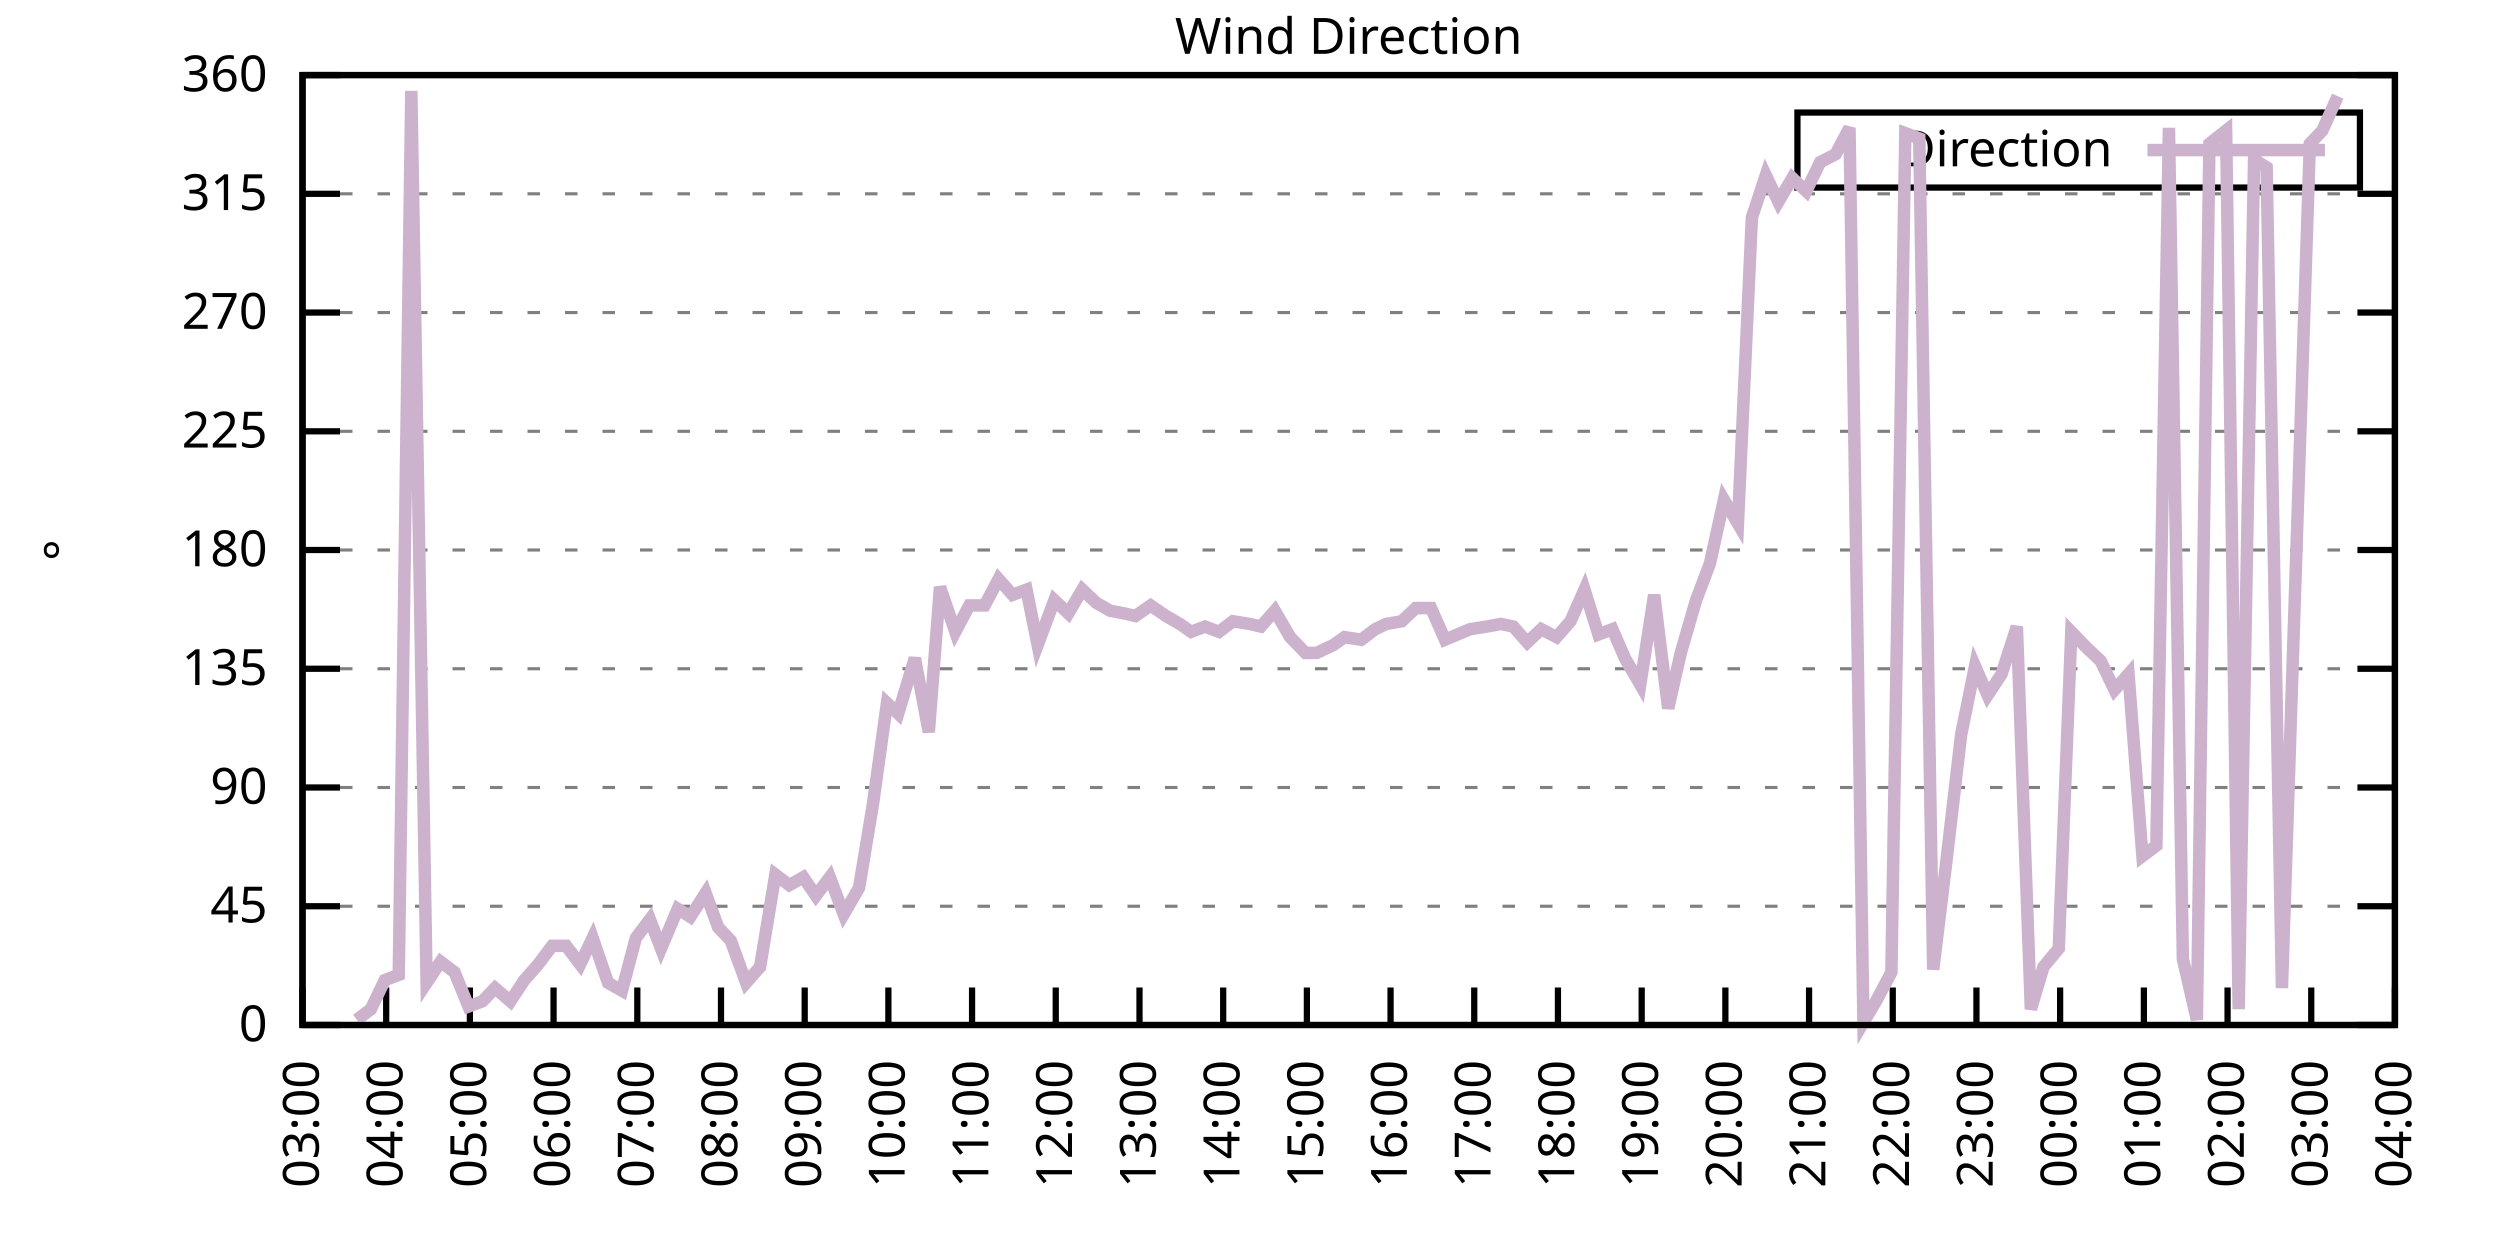
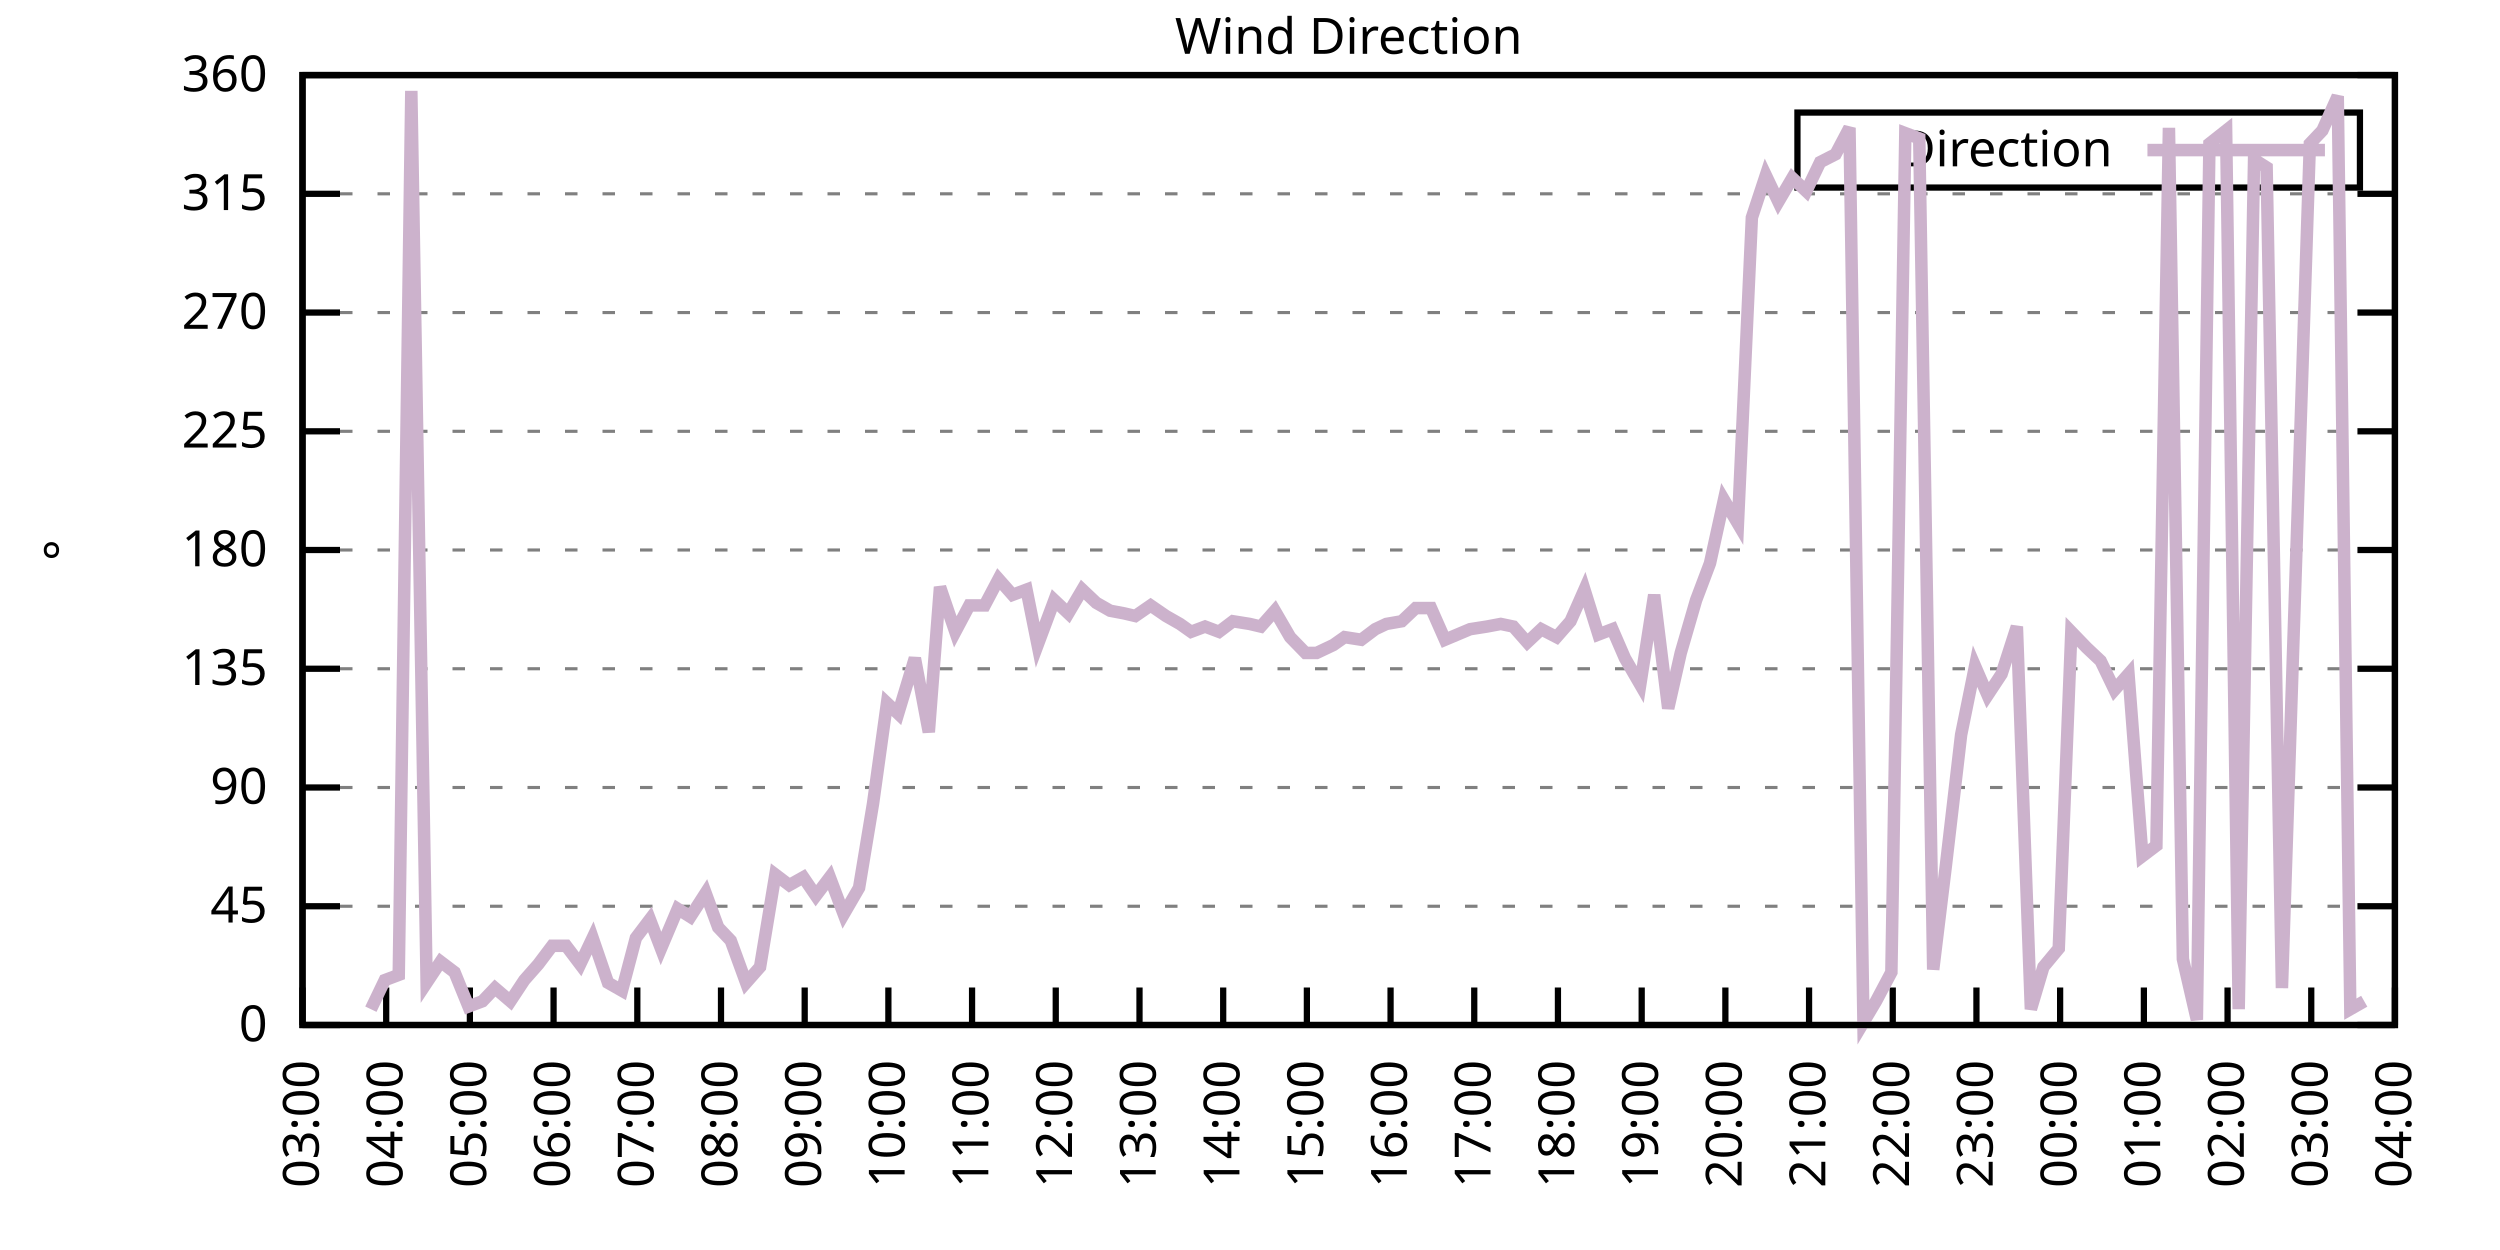
<svg xmlns="http://www.w3.org/2000/svg" xmlns:xlink="http://www.w3.org/1999/xlink" width="400" height="200" viewBox="0 0 400 200">
  <g id="gnuplot_canvas">
    <rect x="0" y="0" width="400" height="200" fill="none" />
    <defs>
      <circle id="gpDot" r="0.5" stroke-width="0.5" stroke="currentColor" />
      <path id="gpPt0" stroke-width="0.333" stroke="currentColor" d="M-1,0 h2 M0,-1 v2" />
      <path id="gpPt1" stroke-width="0.333" stroke="currentColor" d="M-1,-1 L1,1 M1,-1 L-1,1" />
      <path id="gpPt2" stroke-width="0.333" stroke="currentColor" d="M-1,0 L1,0 M0,-1 L0,1 M-1,-1 L1,1 M-1,1 L1,-1" />
      <rect id="gpPt3" stroke-width="0.333" stroke="currentColor" x="-1" y="-1" width="2" height="2" />
      <rect id="gpPt4" stroke-width="0.333" stroke="currentColor" fill="currentColor" x="-1" y="-1" width="2" height="2" />
      <circle id="gpPt5" stroke-width="0.333" stroke="currentColor" cx="0" cy="0" r="1" />
      <use xlink:href="#gpPt5" id="gpPt6" fill="currentColor" stroke="none" />
      <path id="gpPt7" stroke-width="0.333" stroke="currentColor" d="M0,-1.33 L-1.33,0.67 L1.33,0.67 z" />
      <use xlink:href="#gpPt7" id="gpPt8" fill="currentColor" stroke="none" />
      <use xlink:href="#gpPt7" id="gpPt9" stroke="currentColor" transform="rotate(180)" />
      <use xlink:href="#gpPt9" id="gpPt10" fill="currentColor" stroke="none" />
      <use xlink:href="#gpPt3" id="gpPt11" stroke="currentColor" transform="rotate(45)" />
      <use xlink:href="#gpPt11" id="gpPt12" fill="currentColor" stroke="none" />
      <path id="gpPt13" stroke-width="0.333" stroke="currentColor" d="M0,1.330 L1.265,0.411 L0.782,-1.067 L-0.782,-1.076 L-1.265,0.411 z" />
      <use xlink:href="#gpPt13" id="gpPt14" fill="currentColor" stroke="none" />
      <filter id="textbox" filterUnits="objectBoundingBox" x="0" y="0" height="1" width="1">
        <feFlood flood-color="white" flood-opacity="1" result="bgnd" />
        <feComposite in="SourceGraphic" in2="bgnd" operator="atop" />
      </filter>
      <filter id="greybox" filterUnits="objectBoundingBox" x="0" y="0" height="1" width="1">
        <feFlood flood-color="lightgrey" flood-opacity="1" result="grey" />
        <feComposite in="SourceGraphic" in2="grey" operator="atop" />
      </filter>
    </defs>
    <g fill="none" color="white" stroke="currentColor" stroke-width="1.00" stroke-linecap="butt" stroke-linejoin="miter">
</g>
    <g fill="none" color="black" stroke="currentColor" stroke-width="1.00" stroke-linecap="butt" stroke-linejoin="miter">
      <g stroke="none" shape-rendering="crispEdges">
        <polygon fill="rgb(255, 255, 255)" points="48.40,164.00 383.18,164.00 383.18,12.02 48.40,12.02 " />
      </g>
    </g>
    <g fill="none" color="black" stroke="currentColor" stroke-width="1.00" stroke-linecap="butt" stroke-linejoin="miter">
</g>
    <g fill="none" color="black" stroke="black" stroke-width="0.50" stroke-linecap="butt" stroke-linejoin="miter">
</g>
    <g fill="none" color="gray" stroke="currentColor" stroke-width="0.50" stroke-linecap="butt" stroke-linejoin="miter">
      <path stroke="gray" stroke-dasharray="2,4" class="gridline" d="M48.40,164.00 L383.19,164.00  " />
    </g>
    <g fill="none" color="gray" stroke="gray" stroke-width="1.00" stroke-linecap="butt" stroke-linejoin="miter">
</g>
    <g fill="none" color="black" stroke="currentColor" stroke-width="1.00" stroke-linecap="butt" stroke-linejoin="miter">
      <path stroke="black" d="M48.40,164.00 L54.40,164.00 M383.19,164.00 L377.19,164.00  " />
      <g transform="translate(42.80,166.60)" stroke="none" fill="black" font-family="Sans" font-size="8.00" text-anchor="end">
        <text>
          <tspan font-family="Sans"> 0</tspan>
        </text>
      </g>
    </g>
    <g fill="none" color="black" stroke="currentColor" stroke-width="1.00" stroke-linecap="butt" stroke-linejoin="miter">
</g>
    <g fill="none" color="black" stroke="black" stroke-width="0.50" stroke-linecap="butt" stroke-linejoin="miter">
</g>
    <g fill="none" color="gray" stroke="currentColor" stroke-width="0.50" stroke-linecap="butt" stroke-linejoin="miter">
      <path stroke="gray" stroke-dasharray="2,4" class="gridline" d="M48.40,145.00 L383.19,145.00  " />
    </g>
    <g fill="none" color="gray" stroke="gray" stroke-width="1.00" stroke-linecap="butt" stroke-linejoin="miter">
</g>
    <g fill="none" color="black" stroke="currentColor" stroke-width="1.00" stroke-linecap="butt" stroke-linejoin="miter">
      <path stroke="black" d="M48.40,145.00 L54.40,145.00 M383.19,145.00 L377.19,145.00  " />
      <g transform="translate(42.80,147.60)" stroke="none" fill="black" font-family="Sans" font-size="8.00" text-anchor="end">
        <text>
          <tspan font-family="Sans"> 45</tspan>
        </text>
      </g>
    </g>
    <g fill="none" color="black" stroke="currentColor" stroke-width="1.00" stroke-linecap="butt" stroke-linejoin="miter">
</g>
    <g fill="none" color="black" stroke="black" stroke-width="0.50" stroke-linecap="butt" stroke-linejoin="miter">
</g>
    <g fill="none" color="gray" stroke="currentColor" stroke-width="0.50" stroke-linecap="butt" stroke-linejoin="miter">
      <path stroke="gray" stroke-dasharray="2,4" class="gridline" d="M48.40,126.00 L383.19,126.00  " />
    </g>
    <g fill="none" color="gray" stroke="gray" stroke-width="1.00" stroke-linecap="butt" stroke-linejoin="miter">
</g>
    <g fill="none" color="black" stroke="currentColor" stroke-width="1.00" stroke-linecap="butt" stroke-linejoin="miter">
      <path stroke="black" d="M48.40,126.00 L54.40,126.00 M383.19,126.00 L377.19,126.00  " />
      <g transform="translate(42.80,128.60)" stroke="none" fill="black" font-family="Sans" font-size="8.00" text-anchor="end">
        <text>
          <tspan font-family="Sans"> 90</tspan>
        </text>
      </g>
    </g>
    <g fill="none" color="black" stroke="currentColor" stroke-width="1.00" stroke-linecap="butt" stroke-linejoin="miter">
</g>
    <g fill="none" color="black" stroke="black" stroke-width="0.50" stroke-linecap="butt" stroke-linejoin="miter">
</g>
    <g fill="none" color="gray" stroke="currentColor" stroke-width="0.50" stroke-linecap="butt" stroke-linejoin="miter">
      <path stroke="gray" stroke-dasharray="2,4" class="gridline" d="M48.40,107.00 L383.19,107.00  " />
    </g>
    <g fill="none" color="gray" stroke="gray" stroke-width="1.00" stroke-linecap="butt" stroke-linejoin="miter">
</g>
    <g fill="none" color="black" stroke="currentColor" stroke-width="1.00" stroke-linecap="butt" stroke-linejoin="miter">
      <path stroke="black" d="M48.40,107.00 L54.40,107.00 M383.19,107.00 L377.19,107.00  " />
      <g transform="translate(42.80,109.60)" stroke="none" fill="black" font-family="Sans" font-size="8.00" text-anchor="end">
        <text>
          <tspan font-family="Sans"> 135</tspan>
        </text>
      </g>
    </g>
    <g fill="none" color="black" stroke="currentColor" stroke-width="1.00" stroke-linecap="butt" stroke-linejoin="miter">
</g>
    <g fill="none" color="black" stroke="black" stroke-width="0.50" stroke-linecap="butt" stroke-linejoin="miter">
</g>
    <g fill="none" color="gray" stroke="currentColor" stroke-width="0.50" stroke-linecap="butt" stroke-linejoin="miter">
      <path stroke="gray" stroke-dasharray="2,4" class="gridline" d="M48.40,88.00 L383.19,88.00  " />
    </g>
    <g fill="none" color="gray" stroke="gray" stroke-width="1.00" stroke-linecap="butt" stroke-linejoin="miter">
</g>
    <g fill="none" color="black" stroke="currentColor" stroke-width="1.00" stroke-linecap="butt" stroke-linejoin="miter">
      <path stroke="black" d="M48.40,88.00 L54.40,88.00 M383.19,88.00 L377.19,88.00  " />
      <g transform="translate(42.80,90.60)" stroke="none" fill="black" font-family="Sans" font-size="8.00" text-anchor="end">
        <text>
          <tspan font-family="Sans"> 180</tspan>
        </text>
      </g>
    </g>
    <g fill="none" color="black" stroke="currentColor" stroke-width="1.00" stroke-linecap="butt" stroke-linejoin="miter">
</g>
    <g fill="none" color="black" stroke="black" stroke-width="0.50" stroke-linecap="butt" stroke-linejoin="miter">
</g>
    <g fill="none" color="gray" stroke="currentColor" stroke-width="0.50" stroke-linecap="butt" stroke-linejoin="miter">
      <path stroke="gray" stroke-dasharray="2,4" class="gridline" d="M48.40,69.01 L383.19,69.01  " />
    </g>
    <g fill="none" color="gray" stroke="gray" stroke-width="1.00" stroke-linecap="butt" stroke-linejoin="miter">
</g>
    <g fill="none" color="black" stroke="currentColor" stroke-width="1.00" stroke-linecap="butt" stroke-linejoin="miter">
      <path stroke="black" d="M48.40,69.01 L54.40,69.01 M383.19,69.01 L377.19,69.01  " />
      <g transform="translate(42.80,71.61)" stroke="none" fill="black" font-family="Sans" font-size="8.00" text-anchor="end">
        <text>
          <tspan font-family="Sans"> 225</tspan>
        </text>
      </g>
    </g>
    <g fill="none" color="black" stroke="currentColor" stroke-width="1.00" stroke-linecap="butt" stroke-linejoin="miter">
</g>
    <g fill="none" color="black" stroke="black" stroke-width="0.50" stroke-linecap="butt" stroke-linejoin="miter">
</g>
    <g fill="none" color="gray" stroke="currentColor" stroke-width="0.50" stroke-linecap="butt" stroke-linejoin="miter">
      <path stroke="gray" stroke-dasharray="2,4" class="gridline" d="M48.40,50.01 L383.19,50.01  " />
    </g>
    <g fill="none" color="gray" stroke="gray" stroke-width="1.00" stroke-linecap="butt" stroke-linejoin="miter">
</g>
    <g fill="none" color="black" stroke="currentColor" stroke-width="1.00" stroke-linecap="butt" stroke-linejoin="miter">
      <path stroke="black" d="M48.40,50.01 L54.40,50.01 M383.19,50.01 L377.19,50.01  " />
      <g transform="translate(42.80,52.61)" stroke="none" fill="black" font-family="Sans" font-size="8.00" text-anchor="end">
        <text>
          <tspan font-family="Sans"> 270</tspan>
        </text>
      </g>
    </g>
    <g fill="none" color="black" stroke="currentColor" stroke-width="1.00" stroke-linecap="butt" stroke-linejoin="miter">
</g>
    <g fill="none" color="black" stroke="black" stroke-width="0.50" stroke-linecap="butt" stroke-linejoin="miter">
</g>
    <g fill="none" color="gray" stroke="currentColor" stroke-width="0.50" stroke-linecap="butt" stroke-linejoin="miter">
      <path stroke="gray" stroke-dasharray="2,4" class="gridline" d="M48.40,31.01 L383.19,31.01  " />
    </g>
    <g fill="none" color="gray" stroke="gray" stroke-width="1.00" stroke-linecap="butt" stroke-linejoin="miter">
</g>
    <g fill="none" color="black" stroke="currentColor" stroke-width="1.00" stroke-linecap="butt" stroke-linejoin="miter">
      <path stroke="black" d="M48.40,31.01 L54.40,31.01 M383.19,31.01 L377.19,31.01  " />
      <g transform="translate(42.80,33.61)" stroke="none" fill="black" font-family="Sans" font-size="8.00" text-anchor="end">
        <text>
          <tspan font-family="Sans"> 315</tspan>
        </text>
      </g>
    </g>
    <g fill="none" color="black" stroke="currentColor" stroke-width="1.00" stroke-linecap="butt" stroke-linejoin="miter">
</g>
    <g fill="none" color="black" stroke="black" stroke-width="0.50" stroke-linecap="butt" stroke-linejoin="miter">
</g>
    <g fill="none" color="gray" stroke="currentColor" stroke-width="0.50" stroke-linecap="butt" stroke-linejoin="miter">
      <path stroke="gray" stroke-dasharray="2,4" class="gridline" d="M48.40,12.01 L383.19,12.01  " />
    </g>
    <g fill="none" color="gray" stroke="gray" stroke-width="1.00" stroke-linecap="butt" stroke-linejoin="miter">
</g>
    <g fill="none" color="black" stroke="currentColor" stroke-width="1.00" stroke-linecap="butt" stroke-linejoin="miter">
      <path stroke="black" d="M48.40,12.01 L54.40,12.01 M383.19,12.01 L377.19,12.01  " />
      <g transform="translate(42.80,14.61)" stroke="none" fill="black" font-family="Sans" font-size="8.00" text-anchor="end">
        <text>
          <tspan font-family="Sans"> 360</tspan>
        </text>
      </g>
    </g>
    <g fill="none" color="black" stroke="currentColor" stroke-width="1.00" stroke-linecap="butt" stroke-linejoin="miter">
      <path stroke="black" d="M48.40,164.00 L48.40,158.00  " />
      <g transform="translate(51.00,169.60) rotate(270.00)" stroke="none" fill="black" font-family="Sans" font-size="8.00" text-anchor="end">
        <text>
          <tspan font-family="Sans">03:00</tspan>
        </text>
      </g>
    </g>
    <g fill="none" color="black" stroke="currentColor" stroke-width="1.00" stroke-linecap="butt" stroke-linejoin="miter">
      <path stroke="black" d="M61.79,164.00 L61.79,158.00  " />
      <g transform="translate(64.39,169.60) rotate(270.00)" stroke="none" fill="black" font-family="Sans" font-size="8.00" text-anchor="end">
        <text>
          <tspan font-family="Sans">04:00</tspan>
        </text>
      </g>
    </g>
    <g fill="none" color="black" stroke="currentColor" stroke-width="1.00" stroke-linecap="butt" stroke-linejoin="miter">
      <path stroke="black" d="M75.18,164.00 L75.18,158.00  " />
      <g transform="translate(77.78,169.60) rotate(270.00)" stroke="none" fill="black" font-family="Sans" font-size="8.00" text-anchor="end">
        <text>
          <tspan font-family="Sans">05:00</tspan>
        </text>
      </g>
    </g>
    <g fill="none" color="black" stroke="currentColor" stroke-width="1.00" stroke-linecap="butt" stroke-linejoin="miter">
      <path stroke="black" d="M88.57,164.00 L88.57,158.00  " />
      <g transform="translate(91.17,169.60) rotate(270.00)" stroke="none" fill="black" font-family="Sans" font-size="8.00" text-anchor="end">
        <text>
          <tspan font-family="Sans">06:00</tspan>
        </text>
      </g>
    </g>
    <g fill="none" color="black" stroke="currentColor" stroke-width="1.00" stroke-linecap="butt" stroke-linejoin="miter">
      <path stroke="black" d="M101.97,164.00 L101.97,158.00  " />
      <g transform="translate(104.57,169.60) rotate(270.00)" stroke="none" fill="black" font-family="Sans" font-size="8.00" text-anchor="end">
        <text>
          <tspan font-family="Sans">07:00</tspan>
        </text>
      </g>
    </g>
    <g fill="none" color="black" stroke="currentColor" stroke-width="1.00" stroke-linecap="butt" stroke-linejoin="miter">
      <path stroke="black" d="M115.36,164.00 L115.36,158.00  " />
      <g transform="translate(117.96,169.60) rotate(270.00)" stroke="none" fill="black" font-family="Sans" font-size="8.00" text-anchor="end">
        <text>
          <tspan font-family="Sans">08:00</tspan>
        </text>
      </g>
    </g>
    <g fill="none" color="black" stroke="currentColor" stroke-width="1.00" stroke-linecap="butt" stroke-linejoin="miter">
      <path stroke="black" d="M128.75,164.00 L128.75,158.00  " />
      <g transform="translate(131.35,169.60) rotate(270.00)" stroke="none" fill="black" font-family="Sans" font-size="8.00" text-anchor="end">
        <text>
          <tspan font-family="Sans">09:00</tspan>
        </text>
      </g>
    </g>
    <g fill="none" color="black" stroke="currentColor" stroke-width="1.00" stroke-linecap="butt" stroke-linejoin="miter">
      <path stroke="black" d="M142.14,164.00 L142.14,158.00  " />
      <g transform="translate(144.74,169.60) rotate(270.00)" stroke="none" fill="black" font-family="Sans" font-size="8.00" text-anchor="end">
        <text>
          <tspan font-family="Sans">10:00</tspan>
        </text>
      </g>
    </g>
    <g fill="none" color="black" stroke="currentColor" stroke-width="1.00" stroke-linecap="butt" stroke-linejoin="miter">
      <path stroke="black" d="M155.53,164.00 L155.53,158.00  " />
      <g transform="translate(158.13,169.60) rotate(270.00)" stroke="none" fill="black" font-family="Sans" font-size="8.00" text-anchor="end">
        <text>
          <tspan font-family="Sans">11:00</tspan>
        </text>
      </g>
    </g>
    <g fill="none" color="black" stroke="currentColor" stroke-width="1.00" stroke-linecap="butt" stroke-linejoin="miter">
      <path stroke="black" d="M168.92,164.00 L168.92,158.00  " />
      <g transform="translate(171.52,169.60) rotate(270.00)" stroke="none" fill="black" font-family="Sans" font-size="8.00" text-anchor="end">
        <text>
          <tspan font-family="Sans">12:00</tspan>
        </text>
      </g>
    </g>
    <g fill="none" color="black" stroke="currentColor" stroke-width="1.00" stroke-linecap="butt" stroke-linejoin="miter">
      <path stroke="black" d="M182.32,164.00 L182.32,158.00  " />
      <g transform="translate(184.92,169.60) rotate(270.00)" stroke="none" fill="black" font-family="Sans" font-size="8.00" text-anchor="end">
        <text>
          <tspan font-family="Sans">13:00</tspan>
        </text>
      </g>
    </g>
    <g fill="none" color="black" stroke="currentColor" stroke-width="1.00" stroke-linecap="butt" stroke-linejoin="miter">
      <path stroke="black" d="M195.71,164.00 L195.71,158.00  " />
      <g transform="translate(198.31,169.60) rotate(270.00)" stroke="none" fill="black" font-family="Sans" font-size="8.00" text-anchor="end">
        <text>
          <tspan font-family="Sans">14:00</tspan>
        </text>
      </g>
    </g>
    <g fill="none" color="black" stroke="currentColor" stroke-width="1.00" stroke-linecap="butt" stroke-linejoin="miter">
      <path stroke="black" d="M209.10,164.00 L209.10,158.00  " />
      <g transform="translate(211.70,169.60) rotate(270.00)" stroke="none" fill="black" font-family="Sans" font-size="8.00" text-anchor="end">
        <text>
          <tspan font-family="Sans">15:00</tspan>
        </text>
      </g>
    </g>
    <g fill="none" color="black" stroke="currentColor" stroke-width="1.00" stroke-linecap="butt" stroke-linejoin="miter">
      <path stroke="black" d="M222.49,164.00 L222.49,158.00  " />
      <g transform="translate(225.09,169.60) rotate(270.00)" stroke="none" fill="black" font-family="Sans" font-size="8.00" text-anchor="end">
        <text>
          <tspan font-family="Sans">16:00</tspan>
        </text>
      </g>
    </g>
    <g fill="none" color="black" stroke="currentColor" stroke-width="1.00" stroke-linecap="butt" stroke-linejoin="miter">
      <path stroke="black" d="M235.88,164.00 L235.88,158.00  " />
      <g transform="translate(238.48,169.60) rotate(270.00)" stroke="none" fill="black" font-family="Sans" font-size="8.00" text-anchor="end">
        <text>
          <tspan font-family="Sans">17:00</tspan>
        </text>
      </g>
    </g>
    <g fill="none" color="black" stroke="currentColor" stroke-width="1.00" stroke-linecap="butt" stroke-linejoin="miter">
      <path stroke="black" d="M249.27,164.00 L249.27,158.00  " />
      <g transform="translate(251.87,169.60) rotate(270.00)" stroke="none" fill="black" font-family="Sans" font-size="8.00" text-anchor="end">
        <text>
          <tspan font-family="Sans">18:00</tspan>
        </text>
      </g>
    </g>
    <g fill="none" color="black" stroke="currentColor" stroke-width="1.00" stroke-linecap="butt" stroke-linejoin="miter">
      <path stroke="black" d="M262.67,164.00 L262.67,158.00  " />
      <g transform="translate(265.27,169.60) rotate(270.00)" stroke="none" fill="black" font-family="Sans" font-size="8.00" text-anchor="end">
        <text>
          <tspan font-family="Sans">19:00</tspan>
        </text>
      </g>
    </g>
    <g fill="none" color="black" stroke="currentColor" stroke-width="1.00" stroke-linecap="butt" stroke-linejoin="miter">
      <path stroke="black" d="M276.06,164.00 L276.06,158.00  " />
      <g transform="translate(278.66,169.60) rotate(270.00)" stroke="none" fill="black" font-family="Sans" font-size="8.00" text-anchor="end">
        <text>
          <tspan font-family="Sans">20:00</tspan>
        </text>
      </g>
    </g>
    <g fill="none" color="black" stroke="currentColor" stroke-width="1.00" stroke-linecap="butt" stroke-linejoin="miter">
      <path stroke="black" d="M289.45,164.00 L289.45,158.00  " />
      <g transform="translate(292.05,169.60) rotate(270.00)" stroke="none" fill="black" font-family="Sans" font-size="8.00" text-anchor="end">
        <text>
          <tspan font-family="Sans">21:00</tspan>
        </text>
      </g>
    </g>
    <g fill="none" color="black" stroke="currentColor" stroke-width="1.00" stroke-linecap="butt" stroke-linejoin="miter">
      <path stroke="black" d="M302.84,164.00 L302.84,158.00  " />
      <g transform="translate(305.44,169.60) rotate(270.00)" stroke="none" fill="black" font-family="Sans" font-size="8.00" text-anchor="end">
        <text>
          <tspan font-family="Sans">22:00</tspan>
        </text>
      </g>
    </g>
    <g fill="none" color="black" stroke="currentColor" stroke-width="1.00" stroke-linecap="butt" stroke-linejoin="miter">
      <path stroke="black" d="M316.23,164.00 L316.23,158.00  " />
      <g transform="translate(318.83,169.60) rotate(270.00)" stroke="none" fill="black" font-family="Sans" font-size="8.00" text-anchor="end">
        <text>
          <tspan font-family="Sans">23:00</tspan>
        </text>
      </g>
    </g>
    <g fill="none" color="black" stroke="currentColor" stroke-width="1.00" stroke-linecap="butt" stroke-linejoin="miter">
      <path stroke="black" d="M329.62,164.00 L329.62,158.00  " />
      <g transform="translate(332.22,169.60) rotate(270.00)" stroke="none" fill="black" font-family="Sans" font-size="8.00" text-anchor="end">
        <text>
          <tspan font-family="Sans">00:00</tspan>
        </text>
      </g>
    </g>
    <g fill="none" color="black" stroke="currentColor" stroke-width="1.00" stroke-linecap="butt" stroke-linejoin="miter">
      <path stroke="black" d="M343.02,164.00 L343.02,158.00  " />
      <g transform="translate(345.62,169.60) rotate(270.00)" stroke="none" fill="black" font-family="Sans" font-size="8.00" text-anchor="end">
        <text>
          <tspan font-family="Sans">01:00</tspan>
        </text>
      </g>
    </g>
    <g fill="none" color="black" stroke="currentColor" stroke-width="1.00" stroke-linecap="butt" stroke-linejoin="miter">
      <path stroke="black" d="M356.41,164.00 L356.41,158.00  " />
      <g transform="translate(359.01,169.60) rotate(270.00)" stroke="none" fill="black" font-family="Sans" font-size="8.00" text-anchor="end">
        <text>
          <tspan font-family="Sans">02:00</tspan>
        </text>
      </g>
    </g>
    <g fill="none" color="black" stroke="currentColor" stroke-width="1.00" stroke-linecap="butt" stroke-linejoin="miter">
      <path stroke="black" d="M369.80,164.00 L369.80,158.00  " />
      <g transform="translate(372.40,169.60) rotate(270.00)" stroke="none" fill="black" font-family="Sans" font-size="8.00" text-anchor="end">
        <text>
          <tspan font-family="Sans">03:00</tspan>
        </text>
      </g>
    </g>
    <g fill="none" color="black" stroke="currentColor" stroke-width="1.00" stroke-linecap="butt" stroke-linejoin="miter">
      <path stroke="black" d="M383.19,164.00 L383.19,158.00  " />
      <g transform="translate(385.79,169.60) rotate(270.00)" stroke="none" fill="black" font-family="Sans" font-size="8.00" text-anchor="end">
        <text>
          <tspan font-family="Sans">04:00</tspan>
        </text>
      </g>
    </g>
    <g fill="none" color="black" stroke="currentColor" stroke-width="1.00" stroke-linecap="butt" stroke-linejoin="miter">
</g>
    <g fill="none" color="black" stroke="currentColor" stroke-width="1.00" stroke-linecap="butt" stroke-linejoin="miter">
      <path stroke="black" d="M48.40,12.01 L48.40,164.00 L383.19,164.00 L383.19,12.01 L48.40,12.01 Z  " />
    </g>
    <g fill="none" color="black" stroke="currentColor" stroke-width="1.00" stroke-linecap="butt" stroke-linejoin="miter">
</g>
    <g fill="none" color="black" stroke="currentColor" stroke-width="1.00" stroke-linecap="butt" stroke-linejoin="miter">
      <path stroke="black" d="M287.59,30.01 L287.59,18.01 L377.59,18.01 L377.59,30.01 L287.59,30.01 Z  " />
    </g>
    <g id="Wind_direction_plot_1">
      <g fill="none" color="white" stroke="black" stroke-width="2.00" stroke-linecap="butt" stroke-linejoin="miter">
</g>
      <g fill="none" color="black" stroke="currentColor" stroke-width="2.00" stroke-linecap="butt" stroke-linejoin="miter">
        <g transform="translate(337.99,26.61)" stroke="none" fill="black" font-family="Sans" font-size="8.00" text-anchor="end">
          <text>
            <tspan font-family="Sans">Direction</tspan>
          </text>
        </g>
      </g>
      <g fill="none" color="black" stroke="currentColor" stroke-width="2.00" stroke-linecap="butt" stroke-linejoin="miter">
-         <path stroke="rgb(204, 178, 204)" d="M343.59,24.01 L371.99,24.01 M57.10,163.16 L59.34,161.47 L61.57,156.82 L63.80,155.98 L65.81,14.54 L68.26,157.24   L70.50,153.87 L72.73,155.56 L74.96,161.04 L77.19,160.20 L79.20,158.09 L81.66,160.20 L83.89,156.82 L86.12,154.29   L88.35,151.33 L90.58,151.33 L92.82,154.29 L94.82,150.07 L97.28,157.24 L99.51,158.51 L101.74,150.07 L103.98,147.11   L105.76,151.76 L108.44,145.42 L110.45,146.69 L112.90,142.89 L114.91,148.38 L116.92,150.49 L119.38,157.24 L121.61,154.71   L124.06,139.93 L126.29,141.62 L128.53,140.36 L130.54,143.31 L132.77,140.36 L135.00,146.27 L137.45,142.05 L139.69,128.54   L141.92,112.49 L143.70,114.18 L146.38,105.31 L148.61,117.14 L150.40,93.92 L152.85,101.09 L155.09,96.87 L157.54,96.87   L159.77,92.65 L162.01,95.18 L164.24,94.34 L166.02,103.20 L168.70,96.03 L170.93,98.14 L173.17,94.34 L175.40,96.45   L177.63,97.72 L179.86,98.14 L181.65,98.56 L184.10,96.87 L186.56,98.56 L188.79,99.83 L190.57,101.09 L192.81,100.25   L195.04,101.09 L197.27,99.40 L199.95,99.83 L201.73,100.25 L203.97,97.72 L206.42,101.94 L208.88,104.47 L210.66,104.47   L213.34,103.20 L215.13,101.94 L217.80,102.36 L220.04,100.67 L221.82,99.83 L224.28,99.40 L226.51,97.29 L228.96,97.29   L231.20,102.36 L235.21,100.67 L237.89,100.25 L240.12,99.83 L242.13,100.25 L244.36,102.78 L246.60,100.67 L249.05,101.94   L251.28,99.40 L253.51,94.34 L255.75,101.52 L257.98,100.67 L259.99,105.31 L262.44,109.54 L264.67,95.18 L266.91,113.34   L268.92,104.47 L271.37,96.03 L273.60,90.12 L275.83,79.98 L278.07,83.78 L280.30,34.81 L282.53,28.05 L284.54,32.28   L286.77,28.48 L289.00,30.59 L291.23,25.94 L293.69,24.68 L295.92,20.45 L298.15,163.58 L300.16,160.20 L302.62,155.56   L304.85,21.30 L307.08,22.14 L309.31,155.13 L311.32,138.67 L313.78,117.56 L316.01,106.58 L318.02,111.23 L320.25,107.85   L322.70,100.25 L324.94,161.47 L326.95,154.71 L329.40,151.76 L331.41,101.09 L333.86,103.63 L336.10,105.74 L338.33,110.38   L340.56,107.85 L342.79,136.98 L345.02,135.29 L347.03,20.45 L349.26,153.45 L351.50,163.16 L353.51,22.99 L356.18,20.88   L358.19,161.47 L360.65,25.52 L362.66,26.79 L365.11,158.09 L369.58,22.99 L371.58,20.88 L374.04,15.39  " />
+         <path stroke="rgb(204, 178, 204)" d="M343.59,24.01 L371.99,24.01 M59.34,161.47 L61.57,156.82 L63.80,155.98 L65.81,14.54 L68.26,157.24 L70.50,153.87   L72.73,155.56 L74.96,161.04 L77.19,160.20 L79.20,158.09 L81.66,160.20 L83.89,156.82 L86.12,154.29 L88.35,151.33   L90.58,151.33 L92.82,154.29 L94.82,150.07 L97.28,157.24 L99.51,158.51 L101.74,150.07 L103.98,147.11 L105.76,151.76   L108.44,145.42 L110.45,146.69 L112.90,142.89 L114.91,148.38 L116.92,150.49 L119.38,157.24 L121.61,154.71 L124.06,139.93   L126.29,141.62 L128.53,140.36 L130.54,143.31 L132.77,140.36 L135.00,146.27 L137.45,142.05 L139.69,128.54 L141.92,112.49   L143.70,114.18 L146.38,105.31 L148.61,117.14 L150.40,93.92 L152.85,101.09 L155.09,96.87 L157.54,96.87 L159.77,92.65   L162.01,95.18 L164.24,94.34 L166.02,103.20 L168.70,96.03 L170.93,98.14 L173.17,94.34 L175.40,96.45 L177.63,97.72   L179.86,98.14 L181.65,98.56 L184.10,96.87 L186.56,98.56 L188.79,99.83 L190.57,101.09 L192.81,100.25 L195.04,101.09   L197.27,99.40 L199.95,99.83 L201.73,100.25 L203.97,97.72 L206.42,101.94 L208.88,104.47 L210.66,104.47 L213.34,103.20   L215.13,101.94 L217.80,102.36 L220.04,100.67 L221.82,99.83 L224.28,99.40 L226.51,97.29 L228.96,97.29 L231.20,102.36   L235.21,100.67 L237.89,100.25 L240.12,99.83 L242.13,100.25 L244.36,102.78 L246.60,100.67 L249.05,101.94 L251.28,99.40   L253.51,94.34 L255.75,101.52 L257.98,100.67 L259.99,105.31 L262.44,109.54 L264.67,95.18 L266.91,113.34 L268.92,104.47   L271.37,96.03 L273.60,90.12 L275.83,79.98 L278.07,83.78 L280.30,34.81 L282.53,28.05 L284.54,32.28 L286.77,28.48   L289.00,30.59 L291.23,25.94 L293.69,24.68 L295.92,20.45 L298.15,163.58 L300.16,160.20 L302.62,155.56 L304.85,21.30   L307.08,22.14 L309.31,155.13 L311.32,138.67 L313.78,117.56 L316.01,106.58 L318.02,111.23 L320.25,107.85 L322.70,100.25   L324.94,161.47 L326.95,154.71 L329.40,151.76 L331.41,101.09 L333.86,103.63 L336.10,105.74 L338.33,110.38 L340.56,107.85   L342.79,136.98 L345.02,135.29 L347.03,20.45 L349.26,153.45 L351.50,163.16 L353.51,22.99 L356.18,20.88 L358.19,161.47   L360.65,25.52 L362.66,26.79 L365.11,158.09 L369.58,22.99 L371.58,20.88 L374.04,15.39 L376.05,161.47 L378.28,160.20    " />
      </g>
    </g>
    <g fill="none" color="black" stroke="currentColor" stroke-width="2.00" stroke-linecap="butt" stroke-linejoin="miter">
</g>
    <g fill="none" color="black" stroke="black" stroke-width="1.00" stroke-linecap="butt" stroke-linejoin="miter">
</g>
    <g fill="none" color="black" stroke="currentColor" stroke-width="1.00" stroke-linecap="butt" stroke-linejoin="miter">
      <path stroke="black" d="M48.40,12.01 L48.40,164.00 L383.19,164.00 L383.19,12.01 L48.40,12.01 Z  " />
      <g transform="translate(12.80,88.01) rotate(270.00)" stroke="none" fill="black" font-family="Sans" font-size="8.00" text-anchor="middle">
        <text>
          <tspan font-family="Sans">°</tspan>
        </text>
      </g>
    </g>
    <g fill="none" color="black" stroke="currentColor" stroke-width="1.00" stroke-linecap="butt" stroke-linejoin="miter">
</g>
    <g fill="none" color="black" stroke="currentColor" stroke-width="1.00" stroke-linecap="butt" stroke-linejoin="miter">
      <g transform="translate(215.79,8.61)" stroke="none" fill="black" font-family="Sans" font-size="8.00" text-anchor="middle">
        <text>
          <tspan font-family="Sans">Wind Direction</tspan>
        </text>
      </g>
    </g>
    <g fill="none" color="black" stroke="currentColor" stroke-width="1.00" stroke-linecap="butt" stroke-linejoin="miter">
</g>
  </g>
</svg>
